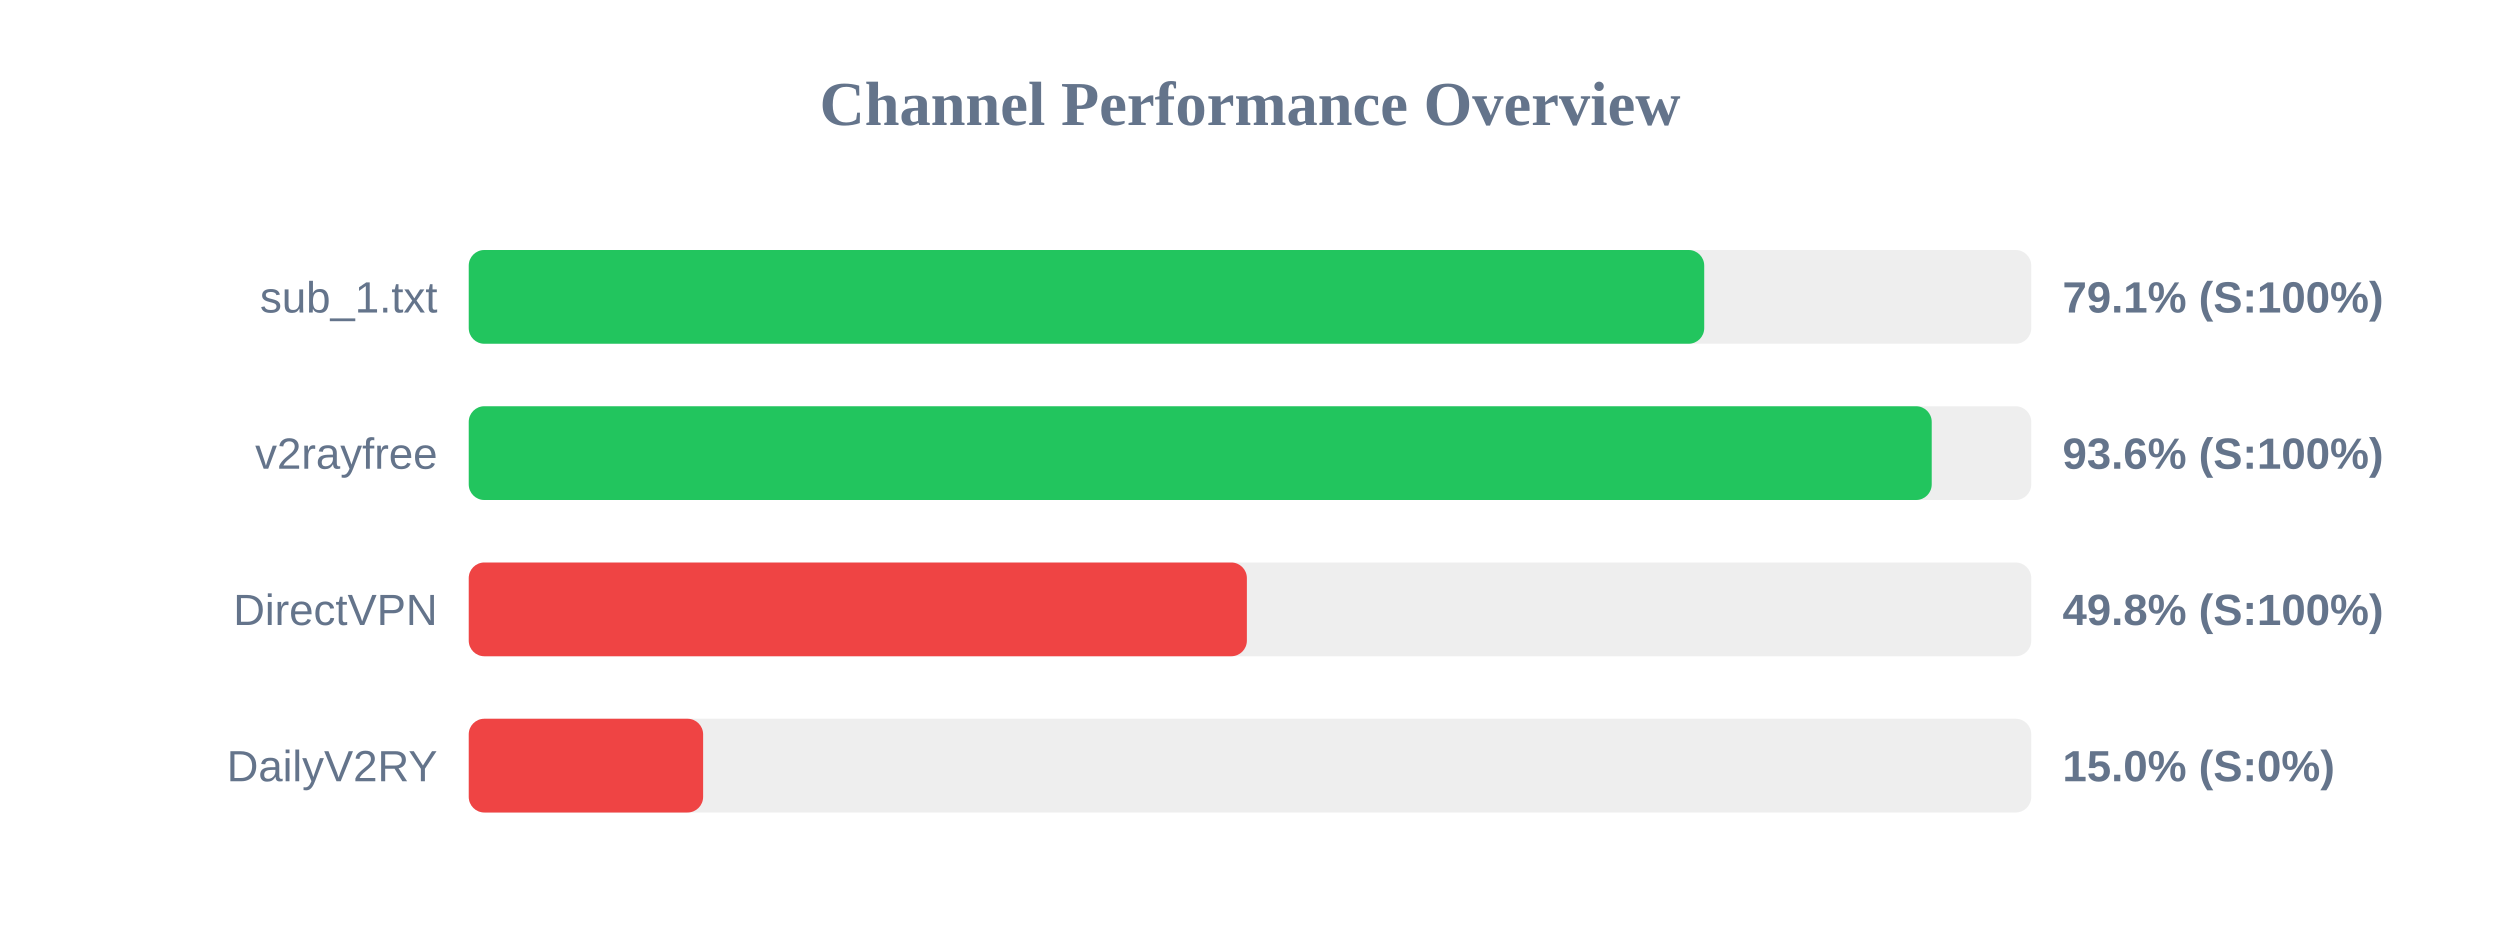
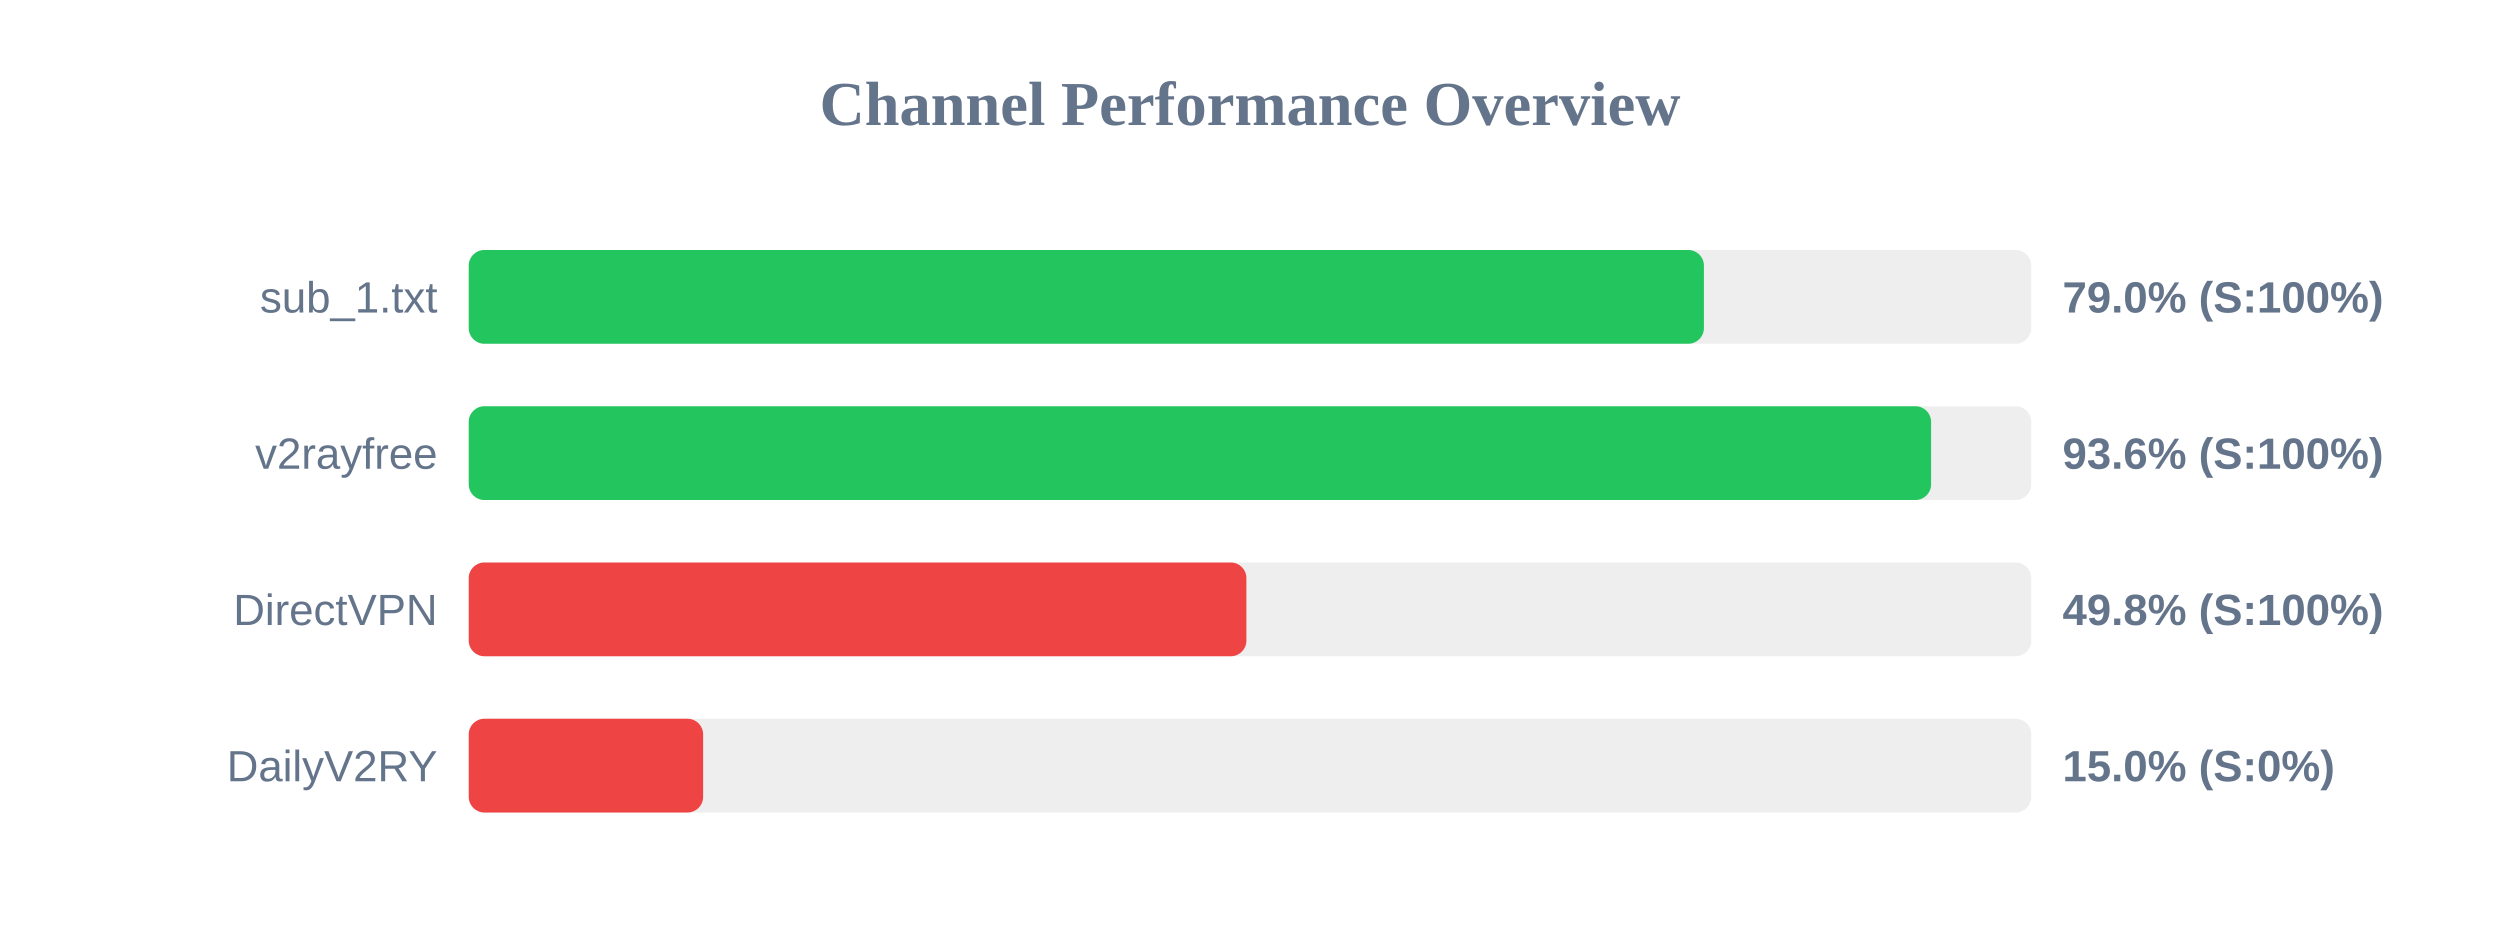
<svg xmlns="http://www.w3.org/2000/svg" width="800" height="300" version="1.1">
  <style>
        .row { font: 14px Arial; fill: #64748b; }
        .score { font: bold 14px Arial; fill: #64748b; }
    </style>
  <text x="400" y="40" text-anchor="middle" font-size="20px" font-weight="bold" fill="#64748b">Channel Performance Overview</text>
  <rect x="150" y="80" width="500" height="30" fill="#eee" rx="5" />
-   <rect x="150" y="80" width="395.35" height="30" fill="#22c55e" rx="5" />
+   <rect x="150" y="80" width="395.25" height="30" fill="#22c55e" rx="5" />
  <text x="140" y="100" text-anchor="end" class="row">sub_1.txt</text>
-   <text x="660" y="100" text-anchor="start" class="score">79.1% (S:100%)</text>
+   <text x="660" y="100" text-anchor="start" class="score">79.0% (S:100%)</text>
  <rect x="150" y="130" width="500" height="30" fill="#eee" rx="5" />
-   <rect x="150" y="130" width="468.15" height="30" fill="#22c55e" rx="5" />
+   <rect x="150" y="130" width="467.95" height="30" fill="#22c55e" rx="5" />
  <text x="140" y="150" text-anchor="end" class="row">v2rayfree</text>
  <text x="660" y="150" text-anchor="start" class="score">93.6% (S:100%)</text>
  <rect x="150" y="180" width="500" height="30" fill="#eee" rx="5" />
-   <rect x="150" y="180" width="249.0" height="30" fill="#ef4444" rx="5" />
+   <rect x="150" y="180" width="248.85" height="30" fill="#ef4444" rx="5" />
  <text x="140" y="200" text-anchor="end" class="row">DirectVPN</text>
  <text x="660" y="200" text-anchor="start" class="score">49.8% (S:100%)</text>
  <rect x="150" y="230" width="500" height="30" fill="#eee" rx="5" />
  <rect x="150" y="230" width="75.0" height="30" fill="#ef4444" rx="5" />
  <text x="140" y="250" text-anchor="end" class="row">DailyV2RY</text>
  <text x="660" y="250" text-anchor="start" class="score">15.0% (S:0%)</text>
</svg>
